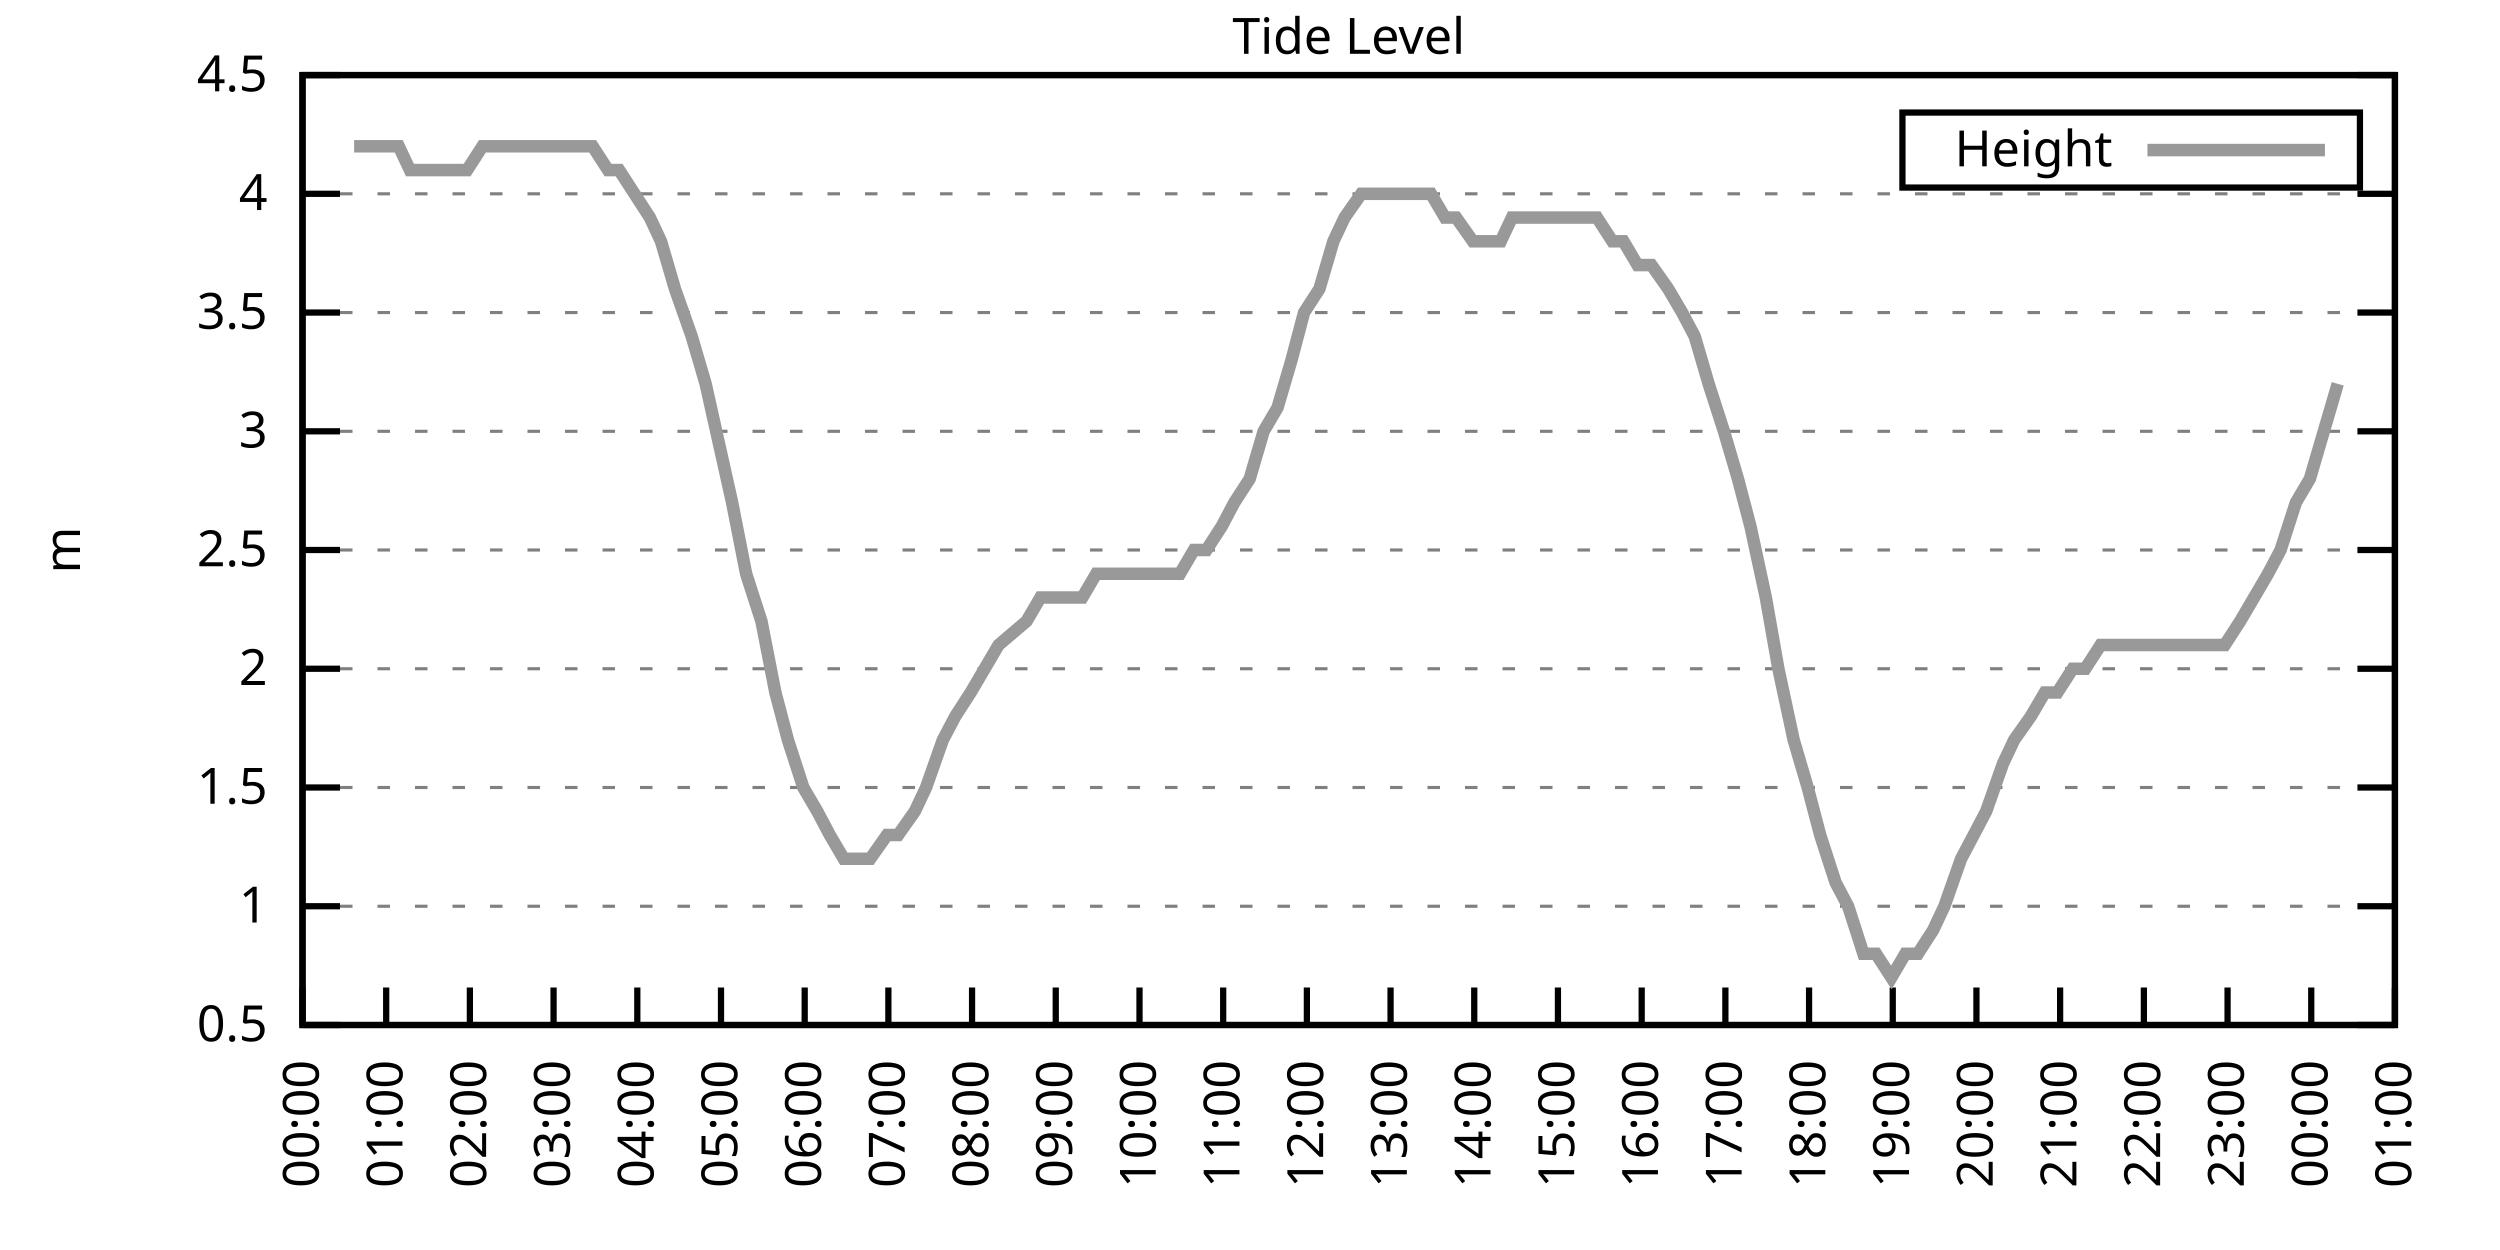
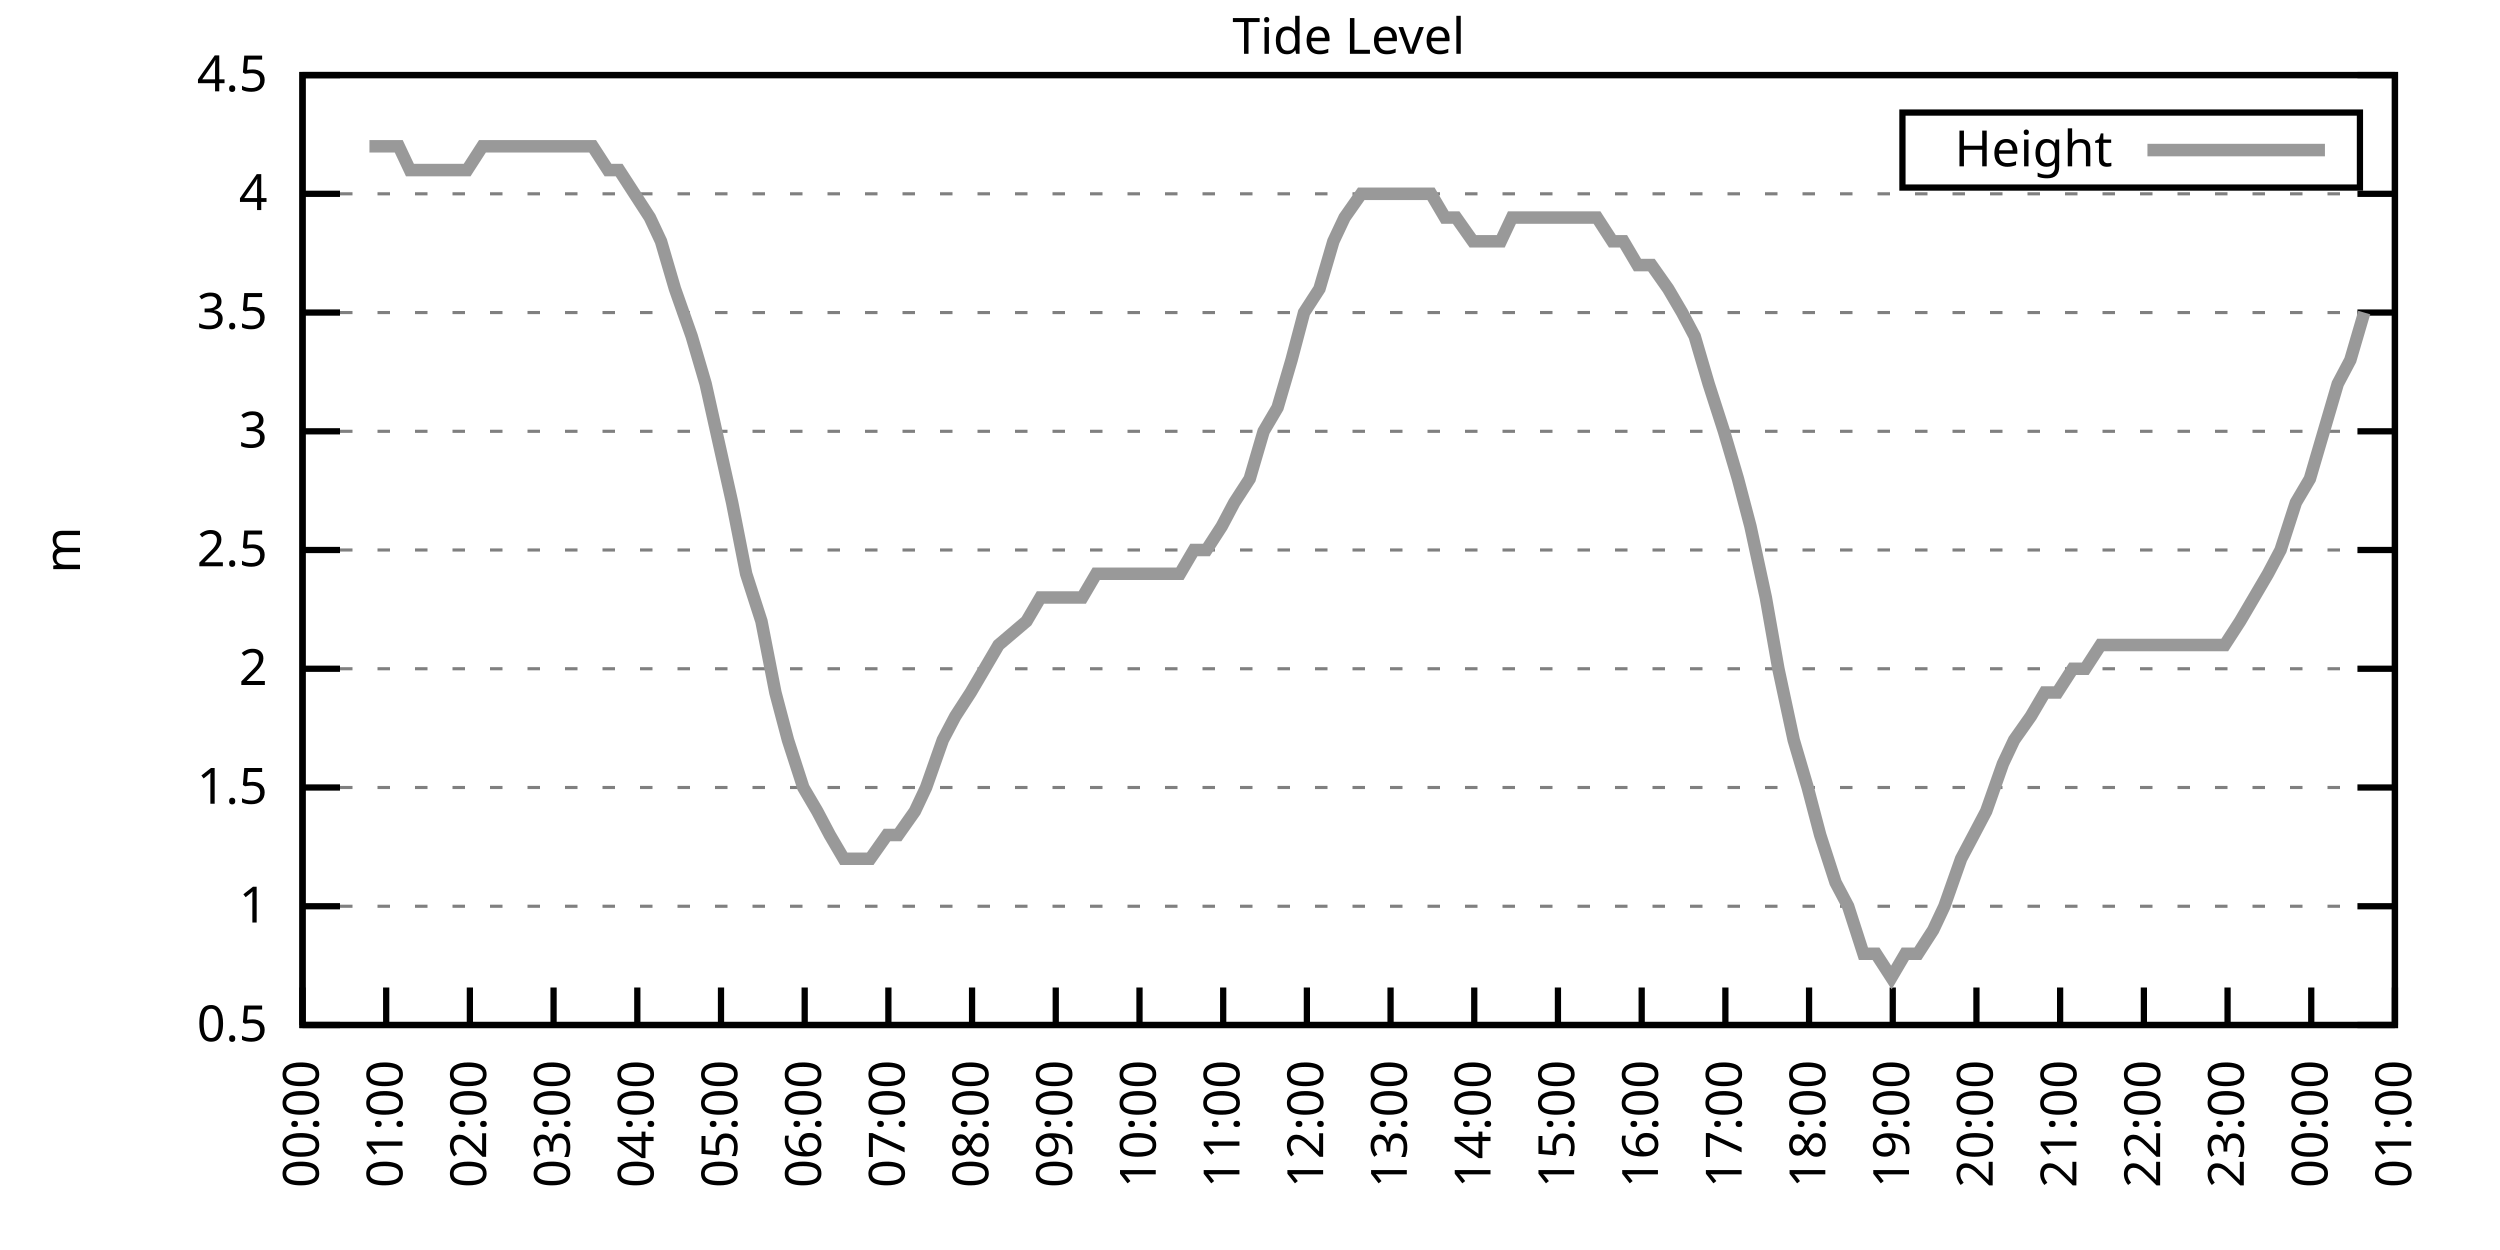
<svg xmlns="http://www.w3.org/2000/svg" xmlns:xlink="http://www.w3.org/1999/xlink" width="400" height="200" viewBox="0 0 400 200">
  <g id="gnuplot_canvas">
    <rect x="0" y="0" width="400" height="200" fill="none" />
    <defs>
      <circle id="gpDot" r="0.5" stroke-width="0.5" stroke="currentColor" />
      <path id="gpPt0" stroke-width="0.333" stroke="currentColor" d="M-1,0 h2 M0,-1 v2" />
      <path id="gpPt1" stroke-width="0.333" stroke="currentColor" d="M-1,-1 L1,1 M1,-1 L-1,1" />
      <path id="gpPt2" stroke-width="0.333" stroke="currentColor" d="M-1,0 L1,0 M0,-1 L0,1 M-1,-1 L1,1 M-1,1 L1,-1" />
      <rect id="gpPt3" stroke-width="0.333" stroke="currentColor" x="-1" y="-1" width="2" height="2" />
      <rect id="gpPt4" stroke-width="0.333" stroke="currentColor" fill="currentColor" x="-1" y="-1" width="2" height="2" />
      <circle id="gpPt5" stroke-width="0.333" stroke="currentColor" cx="0" cy="0" r="1" />
      <use xlink:href="#gpPt5" id="gpPt6" fill="currentColor" stroke="none" />
      <path id="gpPt7" stroke-width="0.333" stroke="currentColor" d="M0,-1.33 L-1.33,0.67 L1.33,0.67 z" />
      <use xlink:href="#gpPt7" id="gpPt8" fill="currentColor" stroke="none" />
      <use xlink:href="#gpPt7" id="gpPt9" stroke="currentColor" transform="rotate(180)" />
      <use xlink:href="#gpPt9" id="gpPt10" fill="currentColor" stroke="none" />
      <use xlink:href="#gpPt3" id="gpPt11" stroke="currentColor" transform="rotate(45)" />
      <use xlink:href="#gpPt11" id="gpPt12" fill="currentColor" stroke="none" />
      <path id="gpPt13" stroke-width="0.333" stroke="currentColor" d="M0,1.330 L1.265,0.411 L0.782,-1.067 L-0.782,-1.076 L-1.265,0.411 z" />
      <use xlink:href="#gpPt13" id="gpPt14" fill="currentColor" stroke="none" />
      <filter id="textbox" filterUnits="objectBoundingBox" x="0" y="0" height="1" width="1">
        <feFlood flood-color="white" flood-opacity="1" result="bgnd" />
        <feComposite in="SourceGraphic" in2="bgnd" operator="atop" />
      </filter>
      <filter id="greybox" filterUnits="objectBoundingBox" x="0" y="0" height="1" width="1">
        <feFlood flood-color="lightgrey" flood-opacity="1" result="grey" />
        <feComposite in="SourceGraphic" in2="grey" operator="atop" />
      </filter>
    </defs>
    <g fill="none" color="white" stroke="currentColor" stroke-width="1.00" stroke-linecap="butt" stroke-linejoin="miter">
</g>
    <g fill="none" color="black" stroke="currentColor" stroke-width="1.00" stroke-linecap="butt" stroke-linejoin="miter">
      <g stroke="none" shape-rendering="crispEdges">
        <polygon fill="rgb(255, 255, 255)" points="48.40,164.00 383.18,164.00 383.18,12.02 48.40,12.02 " />
      </g>
    </g>
    <g fill="none" color="black" stroke="currentColor" stroke-width="1.00" stroke-linecap="butt" stroke-linejoin="miter">
</g>
    <g fill="none" color="black" stroke="black" stroke-width="0.50" stroke-linecap="butt" stroke-linejoin="miter">
</g>
    <g fill="none" color="gray" stroke="currentColor" stroke-width="0.50" stroke-linecap="butt" stroke-linejoin="miter">
      <path stroke="gray" stroke-dasharray="2,4" class="gridline" d="M48.40,164.00 L383.19,164.00  " />
    </g>
    <g fill="none" color="gray" stroke="gray" stroke-width="1.00" stroke-linecap="butt" stroke-linejoin="miter">
</g>
    <g fill="none" color="black" stroke="currentColor" stroke-width="1.00" stroke-linecap="butt" stroke-linejoin="miter">
      <path stroke="black" d="M48.40,164.00 L54.40,164.00 M383.19,164.00 L377.19,164.00  " />
      <g transform="translate(42.80,166.60)" stroke="none" fill="black" font-family="Sans" font-size="8.00" text-anchor="end">
        <text>
          <tspan font-family="Sans"> 0.5</tspan>
        </text>
      </g>
    </g>
    <g fill="none" color="black" stroke="currentColor" stroke-width="1.00" stroke-linecap="butt" stroke-linejoin="miter">
</g>
    <g fill="none" color="black" stroke="black" stroke-width="0.50" stroke-linecap="butt" stroke-linejoin="miter">
</g>
    <g fill="none" color="gray" stroke="currentColor" stroke-width="0.50" stroke-linecap="butt" stroke-linejoin="miter">
      <path stroke="gray" stroke-dasharray="2,4" class="gridline" d="M48.40,145.00 L383.19,145.00  " />
    </g>
    <g fill="none" color="gray" stroke="gray" stroke-width="1.00" stroke-linecap="butt" stroke-linejoin="miter">
</g>
    <g fill="none" color="black" stroke="currentColor" stroke-width="1.00" stroke-linecap="butt" stroke-linejoin="miter">
      <path stroke="black" d="M48.40,145.00 L54.40,145.00 M383.19,145.00 L377.19,145.00  " />
      <g transform="translate(42.80,147.60)" stroke="none" fill="black" font-family="Sans" font-size="8.00" text-anchor="end">
        <text>
          <tspan font-family="Sans"> 1</tspan>
        </text>
      </g>
    </g>
    <g fill="none" color="black" stroke="currentColor" stroke-width="1.00" stroke-linecap="butt" stroke-linejoin="miter">
</g>
    <g fill="none" color="black" stroke="black" stroke-width="0.50" stroke-linecap="butt" stroke-linejoin="miter">
</g>
    <g fill="none" color="gray" stroke="currentColor" stroke-width="0.50" stroke-linecap="butt" stroke-linejoin="miter">
      <path stroke="gray" stroke-dasharray="2,4" class="gridline" d="M48.40,126.00 L383.19,126.00  " />
    </g>
    <g fill="none" color="gray" stroke="gray" stroke-width="1.00" stroke-linecap="butt" stroke-linejoin="miter">
</g>
    <g fill="none" color="black" stroke="currentColor" stroke-width="1.00" stroke-linecap="butt" stroke-linejoin="miter">
      <path stroke="black" d="M48.40,126.00 L54.40,126.00 M383.19,126.00 L377.19,126.00  " />
      <g transform="translate(42.80,128.60)" stroke="none" fill="black" font-family="Sans" font-size="8.00" text-anchor="end">
        <text>
          <tspan font-family="Sans"> 1.5</tspan>
        </text>
      </g>
    </g>
    <g fill="none" color="black" stroke="currentColor" stroke-width="1.00" stroke-linecap="butt" stroke-linejoin="miter">
</g>
    <g fill="none" color="black" stroke="black" stroke-width="0.50" stroke-linecap="butt" stroke-linejoin="miter">
</g>
    <g fill="none" color="gray" stroke="currentColor" stroke-width="0.50" stroke-linecap="butt" stroke-linejoin="miter">
      <path stroke="gray" stroke-dasharray="2,4" class="gridline" d="M48.40,107.00 L383.19,107.00  " />
    </g>
    <g fill="none" color="gray" stroke="gray" stroke-width="1.00" stroke-linecap="butt" stroke-linejoin="miter">
</g>
    <g fill="none" color="black" stroke="currentColor" stroke-width="1.00" stroke-linecap="butt" stroke-linejoin="miter">
      <path stroke="black" d="M48.40,107.00 L54.40,107.00 M383.19,107.00 L377.19,107.00  " />
      <g transform="translate(42.80,109.60)" stroke="none" fill="black" font-family="Sans" font-size="8.00" text-anchor="end">
        <text>
          <tspan font-family="Sans"> 2</tspan>
        </text>
      </g>
    </g>
    <g fill="none" color="black" stroke="currentColor" stroke-width="1.00" stroke-linecap="butt" stroke-linejoin="miter">
</g>
    <g fill="none" color="black" stroke="black" stroke-width="0.50" stroke-linecap="butt" stroke-linejoin="miter">
</g>
    <g fill="none" color="gray" stroke="currentColor" stroke-width="0.50" stroke-linecap="butt" stroke-linejoin="miter">
      <path stroke="gray" stroke-dasharray="2,4" class="gridline" d="M48.40,88.00 L383.19,88.00  " />
    </g>
    <g fill="none" color="gray" stroke="gray" stroke-width="1.00" stroke-linecap="butt" stroke-linejoin="miter">
</g>
    <g fill="none" color="black" stroke="currentColor" stroke-width="1.00" stroke-linecap="butt" stroke-linejoin="miter">
      <path stroke="black" d="M48.40,88.00 L54.40,88.00 M383.19,88.00 L377.19,88.00  " />
      <g transform="translate(42.80,90.60)" stroke="none" fill="black" font-family="Sans" font-size="8.00" text-anchor="end">
        <text>
          <tspan font-family="Sans"> 2.5</tspan>
        </text>
      </g>
    </g>
    <g fill="none" color="black" stroke="currentColor" stroke-width="1.00" stroke-linecap="butt" stroke-linejoin="miter">
</g>
    <g fill="none" color="black" stroke="black" stroke-width="0.50" stroke-linecap="butt" stroke-linejoin="miter">
</g>
    <g fill="none" color="gray" stroke="currentColor" stroke-width="0.50" stroke-linecap="butt" stroke-linejoin="miter">
      <path stroke="gray" stroke-dasharray="2,4" class="gridline" d="M48.40,69.01 L383.19,69.01  " />
    </g>
    <g fill="none" color="gray" stroke="gray" stroke-width="1.00" stroke-linecap="butt" stroke-linejoin="miter">
</g>
    <g fill="none" color="black" stroke="currentColor" stroke-width="1.00" stroke-linecap="butt" stroke-linejoin="miter">
      <path stroke="black" d="M48.40,69.01 L54.40,69.01 M383.19,69.01 L377.19,69.01  " />
      <g transform="translate(42.80,71.61)" stroke="none" fill="black" font-family="Sans" font-size="8.00" text-anchor="end">
        <text>
          <tspan font-family="Sans"> 3</tspan>
        </text>
      </g>
    </g>
    <g fill="none" color="black" stroke="currentColor" stroke-width="1.00" stroke-linecap="butt" stroke-linejoin="miter">
</g>
    <g fill="none" color="black" stroke="black" stroke-width="0.50" stroke-linecap="butt" stroke-linejoin="miter">
</g>
    <g fill="none" color="gray" stroke="currentColor" stroke-width="0.50" stroke-linecap="butt" stroke-linejoin="miter">
      <path stroke="gray" stroke-dasharray="2,4" class="gridline" d="M48.40,50.01 L383.19,50.01  " />
    </g>
    <g fill="none" color="gray" stroke="gray" stroke-width="1.00" stroke-linecap="butt" stroke-linejoin="miter">
</g>
    <g fill="none" color="black" stroke="currentColor" stroke-width="1.00" stroke-linecap="butt" stroke-linejoin="miter">
      <path stroke="black" d="M48.40,50.01 L54.40,50.01 M383.19,50.01 L377.19,50.01  " />
      <g transform="translate(42.80,52.61)" stroke="none" fill="black" font-family="Sans" font-size="8.00" text-anchor="end">
        <text>
          <tspan font-family="Sans"> 3.5</tspan>
        </text>
      </g>
    </g>
    <g fill="none" color="black" stroke="currentColor" stroke-width="1.00" stroke-linecap="butt" stroke-linejoin="miter">
</g>
    <g fill="none" color="black" stroke="black" stroke-width="0.50" stroke-linecap="butt" stroke-linejoin="miter">
</g>
    <g fill="none" color="gray" stroke="currentColor" stroke-width="0.50" stroke-linecap="butt" stroke-linejoin="miter">
      <path stroke="gray" stroke-dasharray="2,4" class="gridline" d="M48.40,31.01 L383.19,31.01  " />
    </g>
    <g fill="none" color="gray" stroke="gray" stroke-width="1.00" stroke-linecap="butt" stroke-linejoin="miter">
</g>
    <g fill="none" color="black" stroke="currentColor" stroke-width="1.00" stroke-linecap="butt" stroke-linejoin="miter">
      <path stroke="black" d="M48.40,31.01 L54.40,31.01 M383.19,31.01 L377.19,31.01  " />
      <g transform="translate(42.80,33.61)" stroke="none" fill="black" font-family="Sans" font-size="8.00" text-anchor="end">
        <text>
          <tspan font-family="Sans"> 4</tspan>
        </text>
      </g>
    </g>
    <g fill="none" color="black" stroke="currentColor" stroke-width="1.00" stroke-linecap="butt" stroke-linejoin="miter">
</g>
    <g fill="none" color="black" stroke="black" stroke-width="0.50" stroke-linecap="butt" stroke-linejoin="miter">
</g>
    <g fill="none" color="gray" stroke="currentColor" stroke-width="0.50" stroke-linecap="butt" stroke-linejoin="miter">
      <path stroke="gray" stroke-dasharray="2,4" class="gridline" d="M48.40,12.01 L383.19,12.01  " />
    </g>
    <g fill="none" color="gray" stroke="gray" stroke-width="1.00" stroke-linecap="butt" stroke-linejoin="miter">
</g>
    <g fill="none" color="black" stroke="currentColor" stroke-width="1.00" stroke-linecap="butt" stroke-linejoin="miter">
      <path stroke="black" d="M48.40,12.01 L54.40,12.01 M383.19,12.01 L377.19,12.01  " />
      <g transform="translate(42.80,14.61)" stroke="none" fill="black" font-family="Sans" font-size="8.00" text-anchor="end">
        <text>
          <tspan font-family="Sans"> 4.5</tspan>
        </text>
      </g>
    </g>
    <g fill="none" color="black" stroke="currentColor" stroke-width="1.00" stroke-linecap="butt" stroke-linejoin="miter">
      <path stroke="black" d="M48.40,164.00 L48.40,158.00  " />
      <g transform="translate(51.00,169.60) rotate(270.00)" stroke="none" fill="black" font-family="Sans" font-size="8.00" text-anchor="end">
        <text>
          <tspan font-family="Sans">00:00</tspan>
        </text>
      </g>
    </g>
    <g fill="none" color="black" stroke="currentColor" stroke-width="1.00" stroke-linecap="butt" stroke-linejoin="miter">
      <path stroke="black" d="M61.79,164.00 L61.79,158.00  " />
      <g transform="translate(64.39,169.60) rotate(270.00)" stroke="none" fill="black" font-family="Sans" font-size="8.00" text-anchor="end">
        <text>
          <tspan font-family="Sans">01:00</tspan>
        </text>
      </g>
    </g>
    <g fill="none" color="black" stroke="currentColor" stroke-width="1.00" stroke-linecap="butt" stroke-linejoin="miter">
      <path stroke="black" d="M75.18,164.00 L75.18,158.00  " />
      <g transform="translate(77.78,169.60) rotate(270.00)" stroke="none" fill="black" font-family="Sans" font-size="8.00" text-anchor="end">
        <text>
          <tspan font-family="Sans">02:00</tspan>
        </text>
      </g>
    </g>
    <g fill="none" color="black" stroke="currentColor" stroke-width="1.00" stroke-linecap="butt" stroke-linejoin="miter">
      <path stroke="black" d="M88.57,164.00 L88.57,158.00  " />
      <g transform="translate(91.17,169.60) rotate(270.00)" stroke="none" fill="black" font-family="Sans" font-size="8.00" text-anchor="end">
        <text>
          <tspan font-family="Sans">03:00</tspan>
        </text>
      </g>
    </g>
    <g fill="none" color="black" stroke="currentColor" stroke-width="1.00" stroke-linecap="butt" stroke-linejoin="miter">
      <path stroke="black" d="M101.97,164.00 L101.97,158.00  " />
      <g transform="translate(104.57,169.60) rotate(270.00)" stroke="none" fill="black" font-family="Sans" font-size="8.00" text-anchor="end">
        <text>
          <tspan font-family="Sans">04:00</tspan>
        </text>
      </g>
    </g>
    <g fill="none" color="black" stroke="currentColor" stroke-width="1.00" stroke-linecap="butt" stroke-linejoin="miter">
      <path stroke="black" d="M115.36,164.00 L115.36,158.00  " />
      <g transform="translate(117.96,169.60) rotate(270.00)" stroke="none" fill="black" font-family="Sans" font-size="8.00" text-anchor="end">
        <text>
          <tspan font-family="Sans">05:00</tspan>
        </text>
      </g>
    </g>
    <g fill="none" color="black" stroke="currentColor" stroke-width="1.00" stroke-linecap="butt" stroke-linejoin="miter">
      <path stroke="black" d="M128.75,164.00 L128.75,158.00  " />
      <g transform="translate(131.35,169.60) rotate(270.00)" stroke="none" fill="black" font-family="Sans" font-size="8.00" text-anchor="end">
        <text>
          <tspan font-family="Sans">06:00</tspan>
        </text>
      </g>
    </g>
    <g fill="none" color="black" stroke="currentColor" stroke-width="1.00" stroke-linecap="butt" stroke-linejoin="miter">
      <path stroke="black" d="M142.14,164.00 L142.14,158.00  " />
      <g transform="translate(144.74,169.60) rotate(270.00)" stroke="none" fill="black" font-family="Sans" font-size="8.00" text-anchor="end">
        <text>
          <tspan font-family="Sans">07:00</tspan>
        </text>
      </g>
    </g>
    <g fill="none" color="black" stroke="currentColor" stroke-width="1.00" stroke-linecap="butt" stroke-linejoin="miter">
      <path stroke="black" d="M155.53,164.00 L155.53,158.00  " />
      <g transform="translate(158.13,169.60) rotate(270.00)" stroke="none" fill="black" font-family="Sans" font-size="8.00" text-anchor="end">
        <text>
          <tspan font-family="Sans">08:00</tspan>
        </text>
      </g>
    </g>
    <g fill="none" color="black" stroke="currentColor" stroke-width="1.00" stroke-linecap="butt" stroke-linejoin="miter">
      <path stroke="black" d="M168.92,164.00 L168.92,158.00  " />
      <g transform="translate(171.52,169.60) rotate(270.00)" stroke="none" fill="black" font-family="Sans" font-size="8.00" text-anchor="end">
        <text>
          <tspan font-family="Sans">09:00</tspan>
        </text>
      </g>
    </g>
    <g fill="none" color="black" stroke="currentColor" stroke-width="1.00" stroke-linecap="butt" stroke-linejoin="miter">
      <path stroke="black" d="M182.32,164.00 L182.32,158.00  " />
      <g transform="translate(184.92,169.60) rotate(270.00)" stroke="none" fill="black" font-family="Sans" font-size="8.00" text-anchor="end">
        <text>
          <tspan font-family="Sans">10:00</tspan>
        </text>
      </g>
    </g>
    <g fill="none" color="black" stroke="currentColor" stroke-width="1.00" stroke-linecap="butt" stroke-linejoin="miter">
      <path stroke="black" d="M195.71,164.00 L195.71,158.00  " />
      <g transform="translate(198.31,169.60) rotate(270.00)" stroke="none" fill="black" font-family="Sans" font-size="8.00" text-anchor="end">
        <text>
          <tspan font-family="Sans">11:00</tspan>
        </text>
      </g>
    </g>
    <g fill="none" color="black" stroke="currentColor" stroke-width="1.00" stroke-linecap="butt" stroke-linejoin="miter">
      <path stroke="black" d="M209.10,164.00 L209.10,158.00  " />
      <g transform="translate(211.70,169.60) rotate(270.00)" stroke="none" fill="black" font-family="Sans" font-size="8.00" text-anchor="end">
        <text>
          <tspan font-family="Sans">12:00</tspan>
        </text>
      </g>
    </g>
    <g fill="none" color="black" stroke="currentColor" stroke-width="1.00" stroke-linecap="butt" stroke-linejoin="miter">
      <path stroke="black" d="M222.49,164.00 L222.49,158.00  " />
      <g transform="translate(225.09,169.60) rotate(270.00)" stroke="none" fill="black" font-family="Sans" font-size="8.00" text-anchor="end">
        <text>
          <tspan font-family="Sans">13:00</tspan>
        </text>
      </g>
    </g>
    <g fill="none" color="black" stroke="currentColor" stroke-width="1.00" stroke-linecap="butt" stroke-linejoin="miter">
      <path stroke="black" d="M235.88,164.00 L235.88,158.00  " />
      <g transform="translate(238.48,169.60) rotate(270.00)" stroke="none" fill="black" font-family="Sans" font-size="8.00" text-anchor="end">
        <text>
          <tspan font-family="Sans">14:00</tspan>
        </text>
      </g>
    </g>
    <g fill="none" color="black" stroke="currentColor" stroke-width="1.00" stroke-linecap="butt" stroke-linejoin="miter">
      <path stroke="black" d="M249.27,164.00 L249.27,158.00  " />
      <g transform="translate(251.87,169.60) rotate(270.00)" stroke="none" fill="black" font-family="Sans" font-size="8.00" text-anchor="end">
        <text>
          <tspan font-family="Sans">15:00</tspan>
        </text>
      </g>
    </g>
    <g fill="none" color="black" stroke="currentColor" stroke-width="1.00" stroke-linecap="butt" stroke-linejoin="miter">
      <path stroke="black" d="M262.67,164.00 L262.67,158.00  " />
      <g transform="translate(265.27,169.60) rotate(270.00)" stroke="none" fill="black" font-family="Sans" font-size="8.00" text-anchor="end">
        <text>
          <tspan font-family="Sans">16:00</tspan>
        </text>
      </g>
    </g>
    <g fill="none" color="black" stroke="currentColor" stroke-width="1.00" stroke-linecap="butt" stroke-linejoin="miter">
      <path stroke="black" d="M276.06,164.00 L276.06,158.00  " />
      <g transform="translate(278.66,169.60) rotate(270.00)" stroke="none" fill="black" font-family="Sans" font-size="8.00" text-anchor="end">
        <text>
          <tspan font-family="Sans">17:00</tspan>
        </text>
      </g>
    </g>
    <g fill="none" color="black" stroke="currentColor" stroke-width="1.00" stroke-linecap="butt" stroke-linejoin="miter">
      <path stroke="black" d="M289.45,164.00 L289.45,158.00  " />
      <g transform="translate(292.05,169.60) rotate(270.00)" stroke="none" fill="black" font-family="Sans" font-size="8.00" text-anchor="end">
        <text>
          <tspan font-family="Sans">18:00</tspan>
        </text>
      </g>
    </g>
    <g fill="none" color="black" stroke="currentColor" stroke-width="1.00" stroke-linecap="butt" stroke-linejoin="miter">
      <path stroke="black" d="M302.84,164.00 L302.84,158.00  " />
      <g transform="translate(305.44,169.60) rotate(270.00)" stroke="none" fill="black" font-family="Sans" font-size="8.00" text-anchor="end">
        <text>
          <tspan font-family="Sans">19:00</tspan>
        </text>
      </g>
    </g>
    <g fill="none" color="black" stroke="currentColor" stroke-width="1.00" stroke-linecap="butt" stroke-linejoin="miter">
      <path stroke="black" d="M316.23,164.00 L316.23,158.00  " />
      <g transform="translate(318.83,169.60) rotate(270.00)" stroke="none" fill="black" font-family="Sans" font-size="8.00" text-anchor="end">
        <text>
          <tspan font-family="Sans">20:00</tspan>
        </text>
      </g>
    </g>
    <g fill="none" color="black" stroke="currentColor" stroke-width="1.00" stroke-linecap="butt" stroke-linejoin="miter">
      <path stroke="black" d="M329.62,164.00 L329.62,158.00  " />
      <g transform="translate(332.22,169.60) rotate(270.00)" stroke="none" fill="black" font-family="Sans" font-size="8.00" text-anchor="end">
        <text>
          <tspan font-family="Sans">21:00</tspan>
        </text>
      </g>
    </g>
    <g fill="none" color="black" stroke="currentColor" stroke-width="1.00" stroke-linecap="butt" stroke-linejoin="miter">
      <path stroke="black" d="M343.02,164.00 L343.02,158.00  " />
      <g transform="translate(345.62,169.60) rotate(270.00)" stroke="none" fill="black" font-family="Sans" font-size="8.00" text-anchor="end">
        <text>
          <tspan font-family="Sans">22:00</tspan>
        </text>
      </g>
    </g>
    <g fill="none" color="black" stroke="currentColor" stroke-width="1.00" stroke-linecap="butt" stroke-linejoin="miter">
      <path stroke="black" d="M356.41,164.00 L356.41,158.00  " />
      <g transform="translate(359.01,169.60) rotate(270.00)" stroke="none" fill="black" font-family="Sans" font-size="8.00" text-anchor="end">
        <text>
          <tspan font-family="Sans">23:00</tspan>
        </text>
      </g>
    </g>
    <g fill="none" color="black" stroke="currentColor" stroke-width="1.00" stroke-linecap="butt" stroke-linejoin="miter">
      <path stroke="black" d="M369.80,164.00 L369.80,158.00  " />
      <g transform="translate(372.40,169.60) rotate(270.00)" stroke="none" fill="black" font-family="Sans" font-size="8.00" text-anchor="end">
        <text>
          <tspan font-family="Sans">00:00</tspan>
        </text>
      </g>
    </g>
    <g fill="none" color="black" stroke="currentColor" stroke-width="1.00" stroke-linecap="butt" stroke-linejoin="miter">
      <path stroke="black" d="M383.19,164.00 L383.19,158.00  " />
      <g transform="translate(385.79,169.60) rotate(270.00)" stroke="none" fill="black" font-family="Sans" font-size="8.00" text-anchor="end">
        <text>
          <tspan font-family="Sans">01:00</tspan>
        </text>
      </g>
    </g>
    <g fill="none" color="black" stroke="currentColor" stroke-width="1.00" stroke-linecap="butt" stroke-linejoin="miter">
</g>
    <g fill="none" color="black" stroke="currentColor" stroke-width="1.00" stroke-linecap="butt" stroke-linejoin="miter">
      <path stroke="black" d="M48.40,12.01 L48.40,164.00 L383.19,164.00 L383.19,12.01 L48.40,12.01 Z  " />
    </g>
    <g fill="none" color="black" stroke="currentColor" stroke-width="1.00" stroke-linecap="butt" stroke-linejoin="miter">
</g>
    <g fill="none" color="black" stroke="currentColor" stroke-width="1.00" stroke-linecap="butt" stroke-linejoin="miter">
      <path stroke="black" d="M304.39,30.01 L304.39,18.01 L377.59,18.01 L377.59,30.01 L304.39,30.01 Z  " />
    </g>
    <g id="Tide_level_plot_1">
      <g fill="none" color="white" stroke="black" stroke-width="2.00" stroke-linecap="butt" stroke-linejoin="miter">
</g>
      <g fill="none" color="black" stroke="currentColor" stroke-width="2.00" stroke-linecap="butt" stroke-linejoin="miter">
        <g transform="translate(337.99,26.61)" stroke="none" fill="black" font-family="Sans" font-size="8.00" text-anchor="end">
          <text>
            <tspan font-family="Sans">Height</tspan>
          </text>
        </g>
      </g>
      <g fill="none" color="black" stroke="currentColor" stroke-width="2.00" stroke-linecap="butt" stroke-linejoin="miter">
-         <path stroke="rgb(153, 153, 153)" d="M343.59,24.01 L371.99,24.01 M56.66,23.41 L59.11,23.41 L61.57,23.41 L63.80,23.41 L65.59,27.21 L67.59,27.21   L70.05,27.21 L72.50,27.21 L74.74,27.21 L77.19,23.41 L79.42,23.41 L81.21,23.41 L83.89,23.41 L86.12,23.41   L88.13,23.41 L90.36,23.41 L92.59,23.41 L94.82,23.41 L97.28,27.21 L99.06,27.21 L101.52,31.01 L103.98,34.81   L105.76,38.61 L107.99,46.21 L110.67,53.81 L112.90,61.41 L117.14,80.41 L119.38,91.80 L121.83,99.40 L124.06,110.80   L126.07,118.40 L128.53,126.00 L130.76,129.80 L132.77,133.60 L135.00,137.40 L137.45,137.40 L139.24,137.40 L141.92,133.60   L143.70,133.60 L146.38,129.80 L148.17,126.00 L150.85,118.40 L152.85,114.60 L155.31,110.80 L157.54,107.00 L159.77,103.20   L164.24,99.40 L166.47,95.60 L168.70,95.60 L170.93,95.60 L173.17,95.60 L175.40,91.80 L177.41,91.80 L179.86,91.80   L184.10,91.80 L186.56,91.80 L188.79,91.80 L191.02,88.00 L193.03,88.00 L195.48,84.21 L197.49,80.41 L199.95,76.61   L202.18,69.01 L204.41,65.21 L206.64,57.61 L208.65,50.01 L211.11,46.21 L213.34,38.61 L215.13,34.81 L217.80,31.01   L220.04,31.01 L222.27,31.01 L224.28,31.01 L226.51,31.01 L228.96,31.01 L231.20,34.81 L232.98,34.81 L235.66,38.61   L237.67,38.61 L240.12,38.61 L241.91,34.81 L244.59,34.81 L246.60,34.81 L249.05,34.81 L251.06,34.81 L253.29,34.81   L255.52,34.81 L257.98,38.61 L259.76,38.61 L262.00,42.41 L264.23,42.41 L266.91,46.21 L269.14,50.01 L271.15,53.81   L273.38,61.41 L275.83,69.01 L278.07,76.61 L280.07,84.21 L282.53,95.60 L284.54,107.00 L286.99,118.40 L289.23,126.00   L291.23,133.60 L293.69,141.20 L295.70,145.00 L298.15,152.60 L300.16,152.60 L302.62,156.40 L304.85,152.60 L306.86,152.60   L309.31,148.80 L311.10,145.00 L313.78,137.40 L315.79,133.60 L317.79,129.80 L320.47,122.20 L322.26,118.40 L324.94,114.60   L327.17,110.80 L329.18,110.80 L331.63,107.00 L333.64,107.00 L336.10,103.20 L338.10,103.20 L340.56,103.20 L342.35,103.20   L344.80,103.20 L347.26,103.20 L349.49,103.20 L351.72,103.20 L353.95,103.20 L355.96,103.20 L358.42,99.40 L360.65,95.60   L362.88,91.80 L364.89,88.00 L367.34,80.41 L369.58,76.61 L371.81,69.01 L374.04,61.41  " />
+         <path stroke="rgb(153, 153, 153)" d="M343.59,24.01 L371.99,24.01 M59.11,23.41 L61.57,23.41 L63.80,23.41 L65.59,27.21 L67.59,27.21 L70.05,27.21   L72.50,27.21 L74.74,27.21 L77.19,23.41 L79.42,23.41 L81.21,23.41 L83.89,23.41 L86.12,23.41 L88.13,23.41   L90.36,23.41 L92.59,23.41 L94.82,23.41 L97.28,27.21 L99.06,27.21 L101.52,31.01 L103.98,34.81 L105.76,38.61   L107.99,46.21 L110.67,53.81 L112.90,61.41 L117.14,80.41 L119.38,91.80 L121.83,99.40 L124.06,110.80 L126.07,118.40   L128.53,126.00 L130.76,129.80 L132.77,133.60 L135.00,137.40 L137.45,137.40 L139.24,137.40 L141.92,133.60 L143.70,133.60   L146.38,129.80 L148.17,126.00 L150.85,118.40 L152.85,114.60 L155.31,110.80 L157.54,107.00 L159.77,103.20 L164.24,99.40   L166.47,95.60 L168.70,95.60 L170.93,95.60 L173.17,95.60 L175.40,91.80 L177.41,91.80 L179.86,91.80 L184.10,91.80   L186.56,91.80 L188.79,91.80 L191.02,88.00 L193.03,88.00 L195.48,84.21 L197.49,80.41 L199.95,76.61 L202.18,69.01   L204.41,65.21 L206.64,57.61 L208.65,50.01 L211.11,46.21 L213.34,38.61 L215.13,34.81 L217.80,31.01 L220.04,31.01   L222.27,31.01 L224.28,31.01 L226.51,31.01 L228.96,31.01 L231.20,34.81 L232.98,34.81 L235.66,38.61 L237.67,38.61   L240.12,38.61 L241.91,34.81 L244.59,34.81 L246.60,34.81 L249.05,34.81 L251.06,34.81 L253.29,34.81 L255.52,34.81   L257.98,38.61 L259.76,38.61 L262.00,42.41 L264.23,42.41 L266.91,46.21 L269.14,50.01 L271.15,53.81 L273.38,61.41   L275.83,69.01 L278.07,76.61 L280.07,84.21 L282.53,95.60 L284.54,107.00 L286.99,118.40 L289.23,126.00 L291.23,133.60   L293.69,141.20 L295.70,145.00 L298.15,152.60 L300.16,152.60 L302.62,156.40 L304.85,152.60 L306.86,152.60 L309.31,148.80   L311.10,145.00 L313.78,137.40 L315.79,133.60 L317.79,129.80 L320.47,122.20 L322.26,118.40 L324.94,114.60 L327.17,110.80   L329.18,110.80 L331.63,107.00 L333.64,107.00 L336.10,103.20 L338.10,103.20 L340.56,103.20 L342.35,103.20 L344.80,103.20   L347.26,103.20 L349.49,103.20 L351.72,103.20 L353.95,103.20 L355.96,103.20 L358.42,99.40 L360.65,95.60 L362.88,91.80   L364.89,88.00 L367.34,80.41 L369.58,76.61 L371.81,69.01 L374.04,61.41 L376.05,57.61 L378.28,50.01  " />
      </g>
    </g>
    <g fill="none" color="black" stroke="currentColor" stroke-width="2.00" stroke-linecap="butt" stroke-linejoin="miter">
</g>
    <g fill="none" color="black" stroke="black" stroke-width="1.00" stroke-linecap="butt" stroke-linejoin="miter">
</g>
    <g fill="none" color="black" stroke="currentColor" stroke-width="1.00" stroke-linecap="butt" stroke-linejoin="miter">
      <path stroke="black" d="M48.40,12.01 L48.40,164.00 L383.19,164.00 L383.19,12.01 L48.40,12.01 Z  " />
      <g transform="translate(12.80,88.01) rotate(270.00)" stroke="none" fill="black" font-family="Sans" font-size="8.00" text-anchor="middle">
        <text>
          <tspan font-family="Sans">m</tspan>
        </text>
      </g>
    </g>
    <g fill="none" color="black" stroke="currentColor" stroke-width="1.00" stroke-linecap="butt" stroke-linejoin="miter">
</g>
    <g fill="none" color="black" stroke="currentColor" stroke-width="1.00" stroke-linecap="butt" stroke-linejoin="miter">
      <g transform="translate(215.79,8.61)" stroke="none" fill="black" font-family="Sans" font-size="8.00" text-anchor="middle">
        <text>
          <tspan font-family="Sans">Tide Level</tspan>
        </text>
      </g>
    </g>
    <g fill="none" color="black" stroke="currentColor" stroke-width="1.00" stroke-linecap="butt" stroke-linejoin="miter">
</g>
  </g>
</svg>
